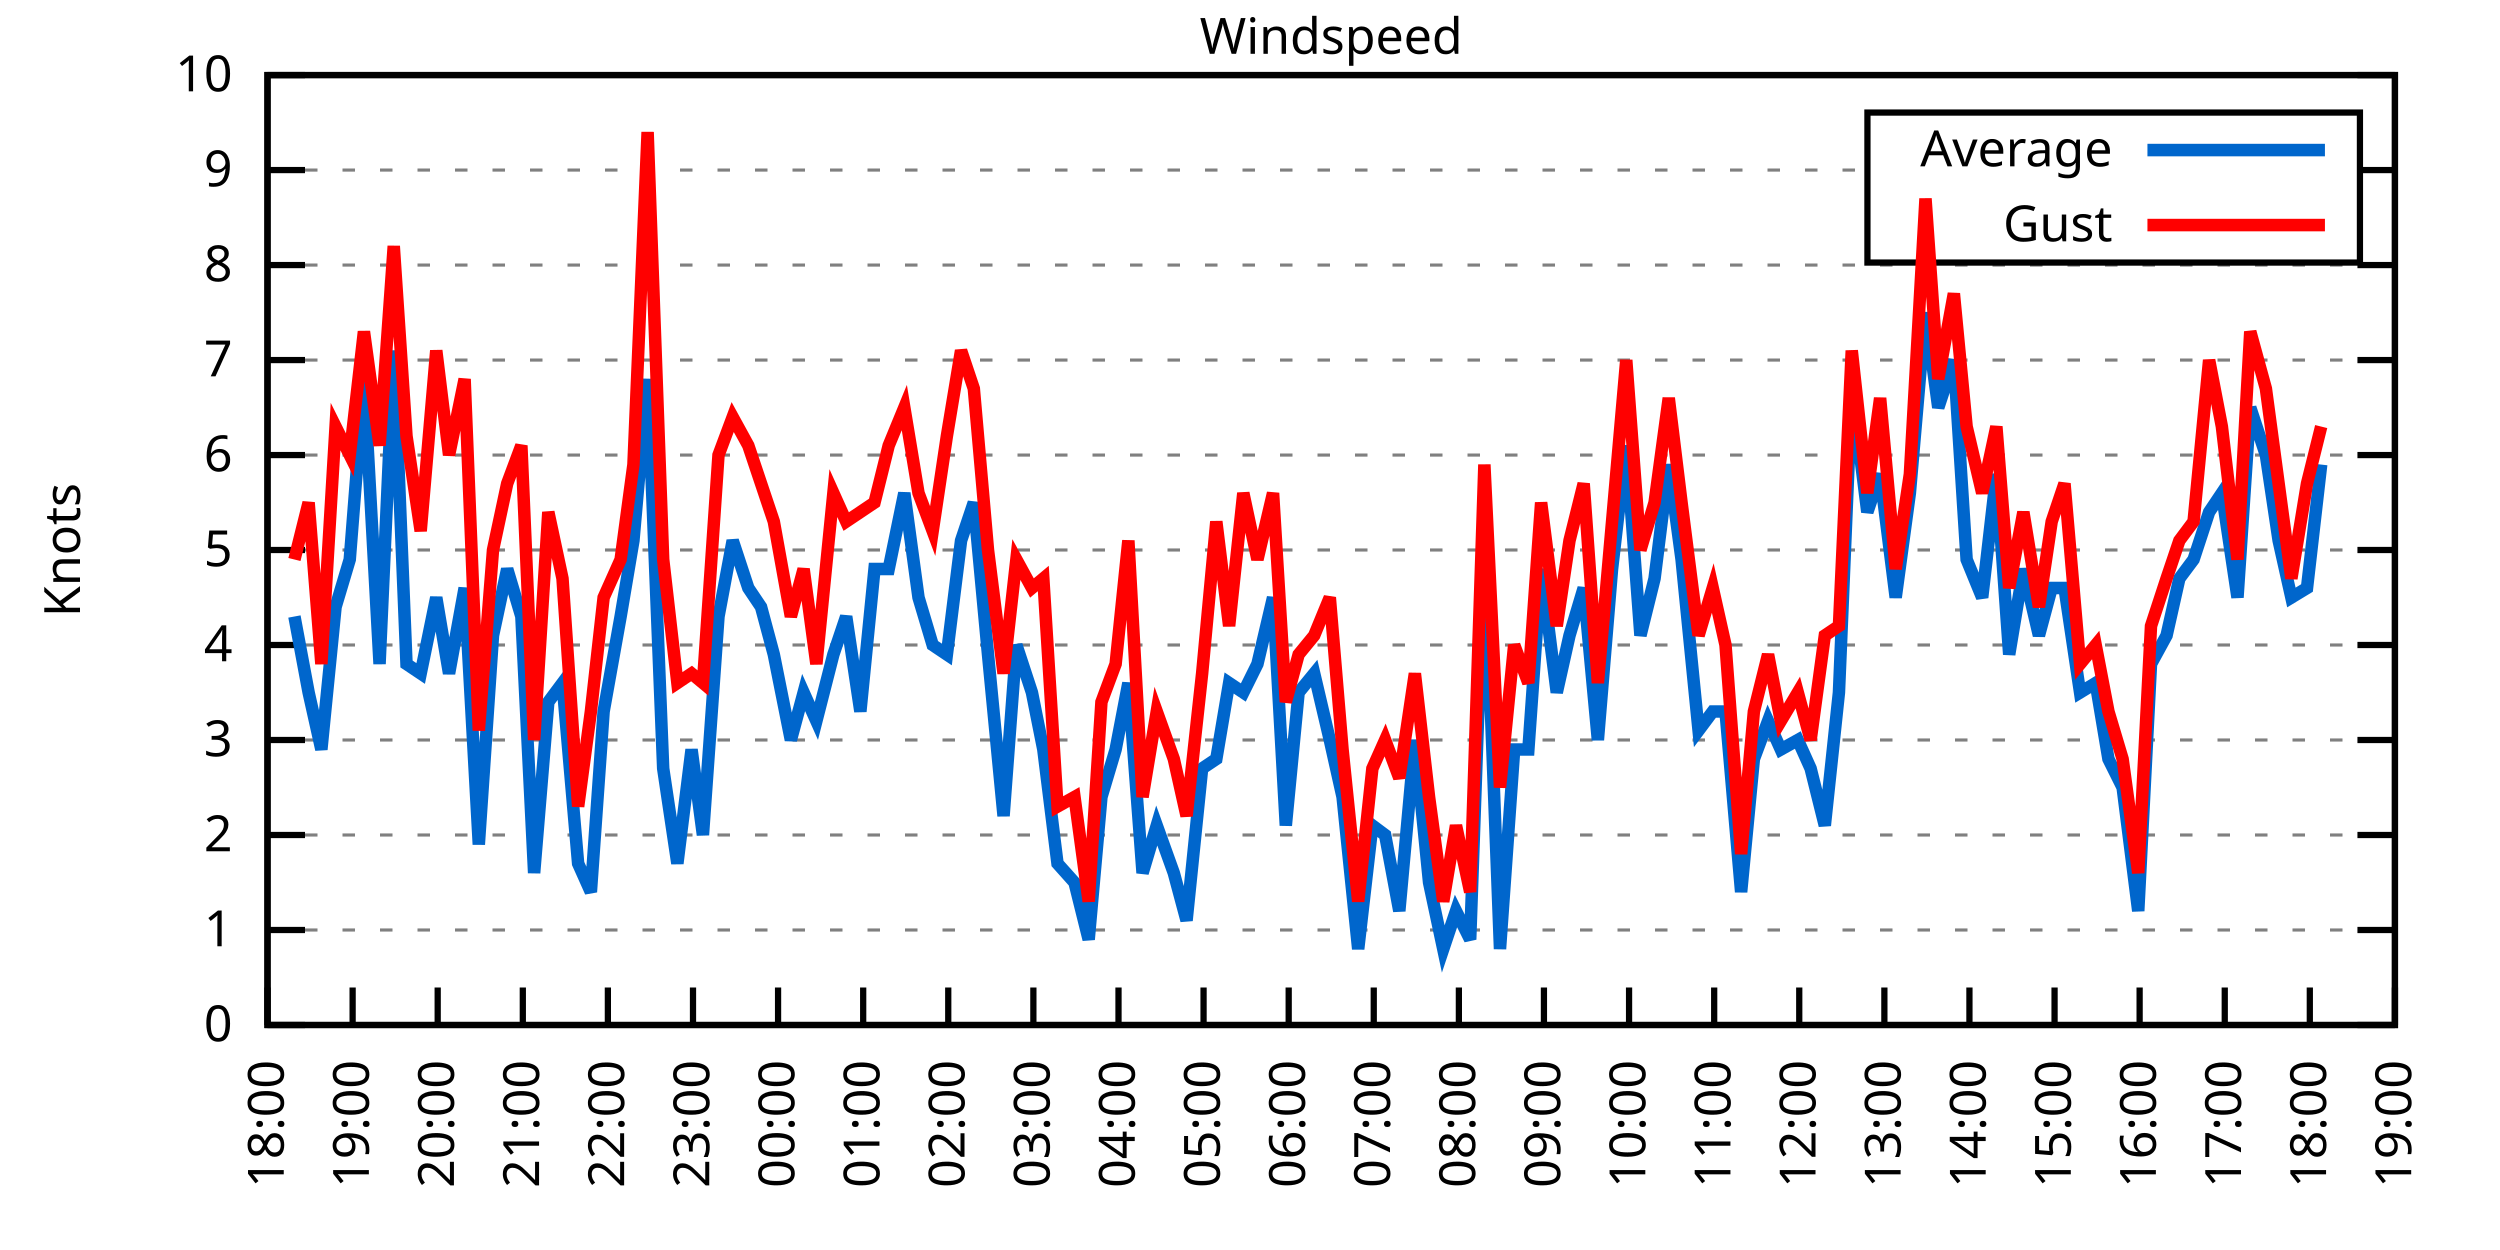
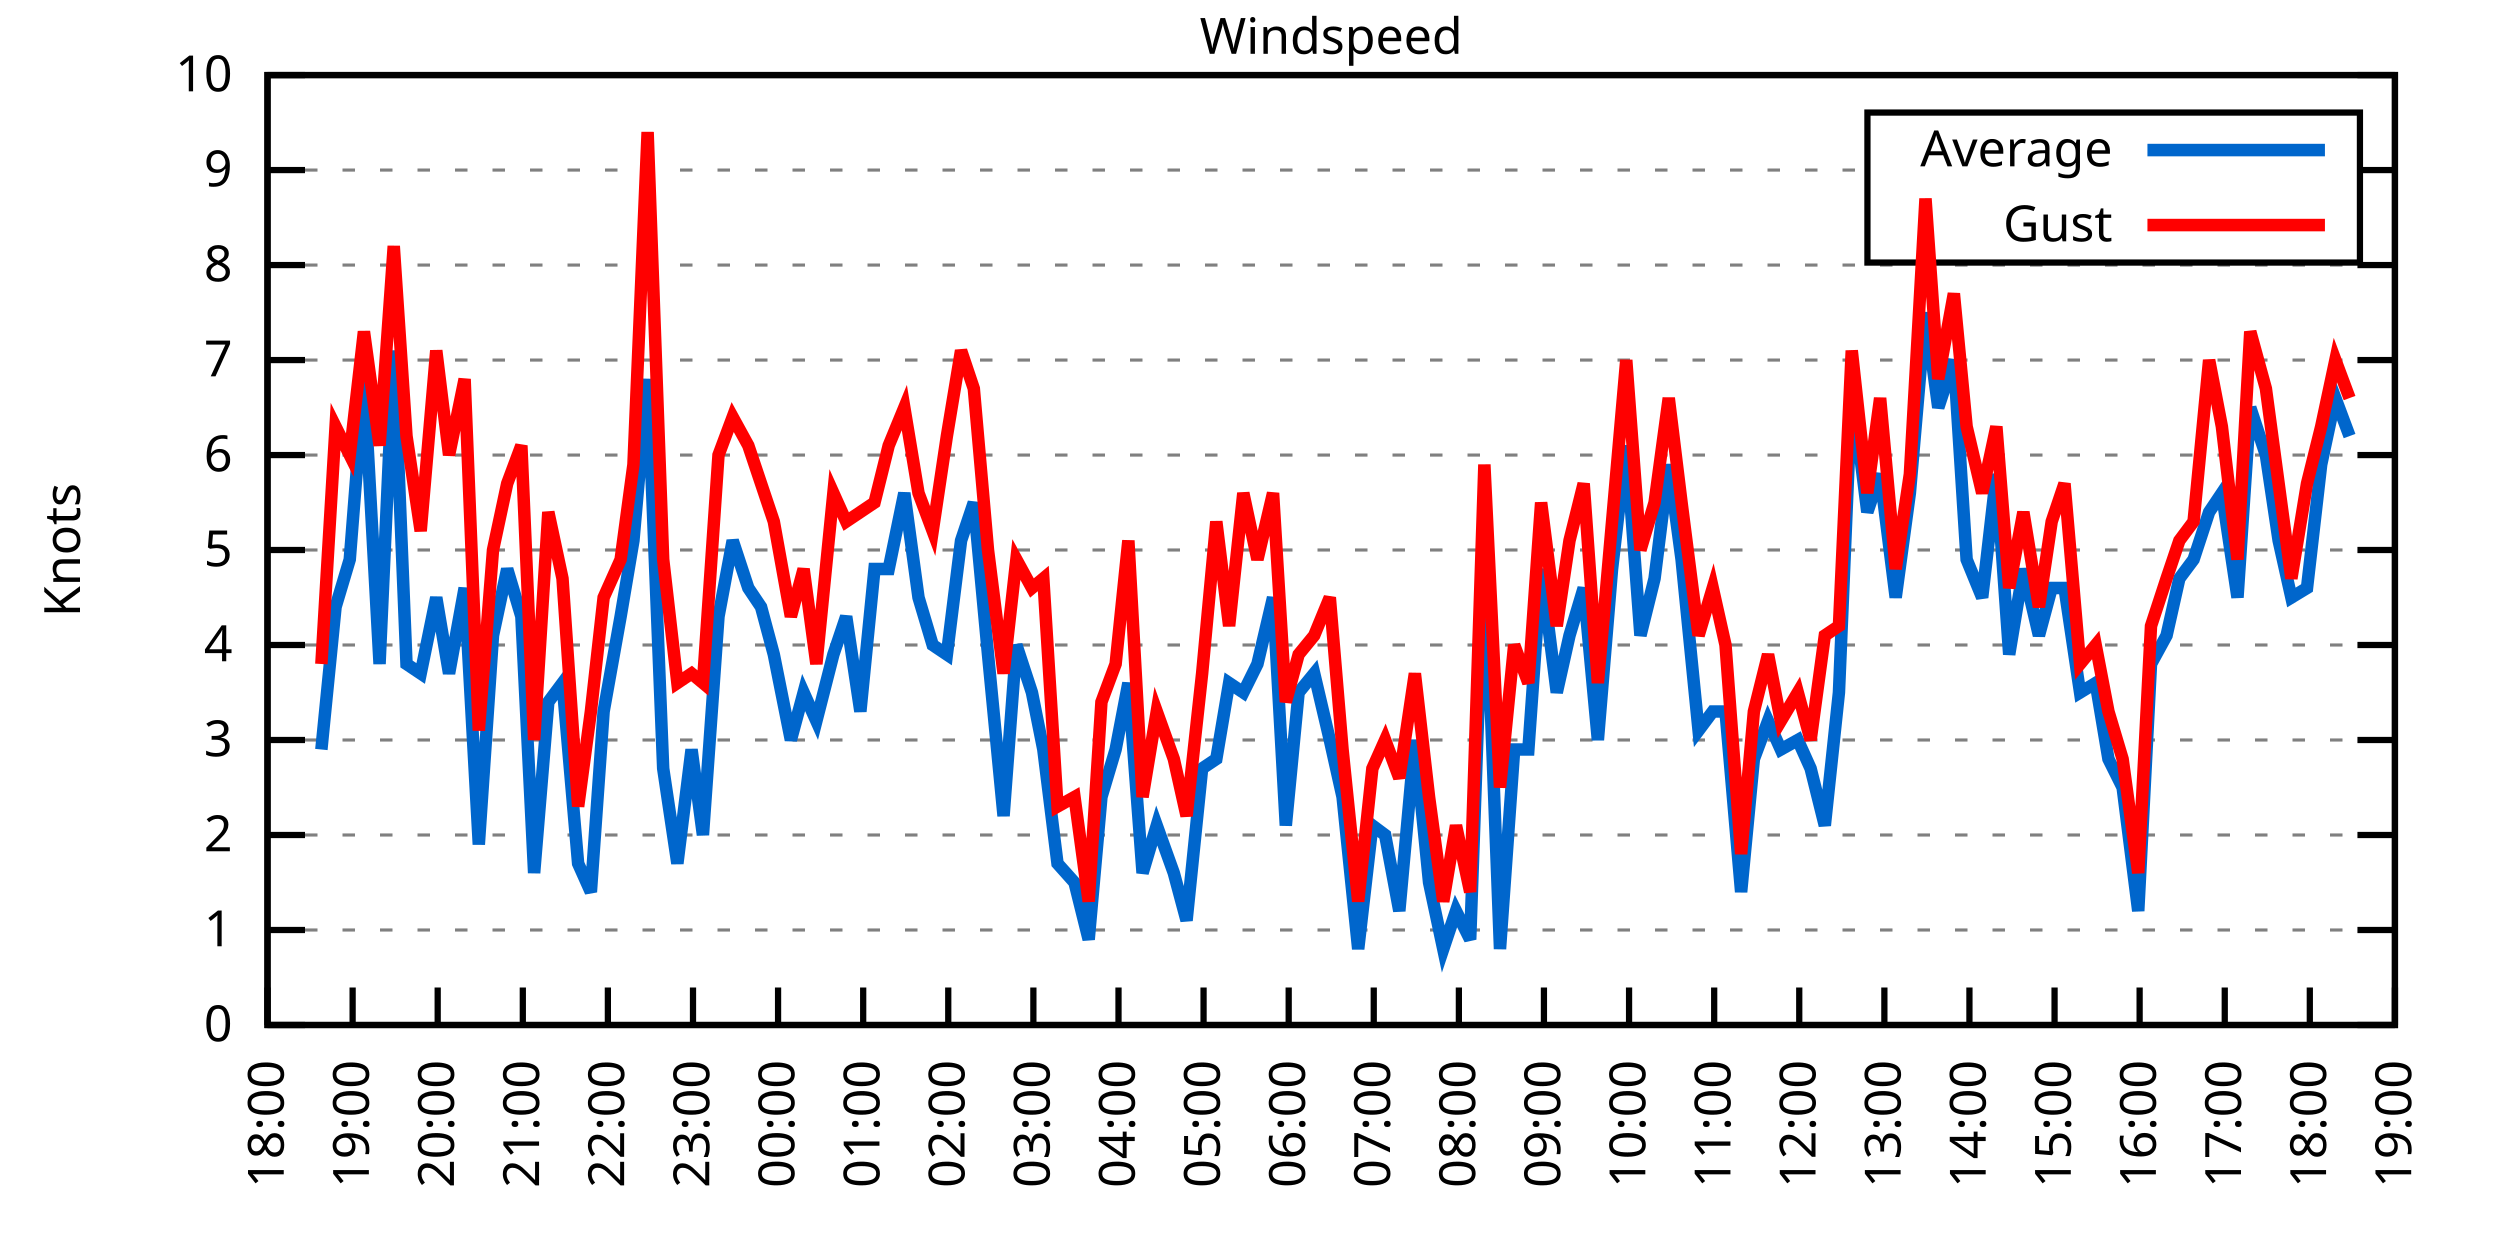
<svg xmlns="http://www.w3.org/2000/svg" xmlns:xlink="http://www.w3.org/1999/xlink" width="400" height="200" viewBox="0 0 400 200">
  <g id="gnuplot_canvas">
    <rect x="0" y="0" width="400" height="200" fill="none" />
    <defs>
      <circle id="gpDot" r="0.5" stroke-width="0.5" stroke="currentColor" />
      <path id="gpPt0" stroke-width="0.333" stroke="currentColor" d="M-1,0 h2 M0,-1 v2" />
      <path id="gpPt1" stroke-width="0.333" stroke="currentColor" d="M-1,-1 L1,1 M1,-1 L-1,1" />
      <path id="gpPt2" stroke-width="0.333" stroke="currentColor" d="M-1,0 L1,0 M0,-1 L0,1 M-1,-1 L1,1 M-1,1 L1,-1" />
      <rect id="gpPt3" stroke-width="0.333" stroke="currentColor" x="-1" y="-1" width="2" height="2" />
      <rect id="gpPt4" stroke-width="0.333" stroke="currentColor" fill="currentColor" x="-1" y="-1" width="2" height="2" />
      <circle id="gpPt5" stroke-width="0.333" stroke="currentColor" cx="0" cy="0" r="1" />
      <use xlink:href="#gpPt5" id="gpPt6" fill="currentColor" stroke="none" />
      <path id="gpPt7" stroke-width="0.333" stroke="currentColor" d="M0,-1.33 L-1.33,0.67 L1.33,0.67 z" />
      <use xlink:href="#gpPt7" id="gpPt8" fill="currentColor" stroke="none" />
      <use xlink:href="#gpPt7" id="gpPt9" stroke="currentColor" transform="rotate(180)" />
      <use xlink:href="#gpPt9" id="gpPt10" fill="currentColor" stroke="none" />
      <use xlink:href="#gpPt3" id="gpPt11" stroke="currentColor" transform="rotate(45)" />
      <use xlink:href="#gpPt11" id="gpPt12" fill="currentColor" stroke="none" />
      <path id="gpPt13" stroke-width="0.333" stroke="currentColor" d="M0,1.330 L1.265,0.411 L0.782,-1.067 L-0.782,-1.076 L-1.265,0.411 z" />
      <use xlink:href="#gpPt13" id="gpPt14" fill="currentColor" stroke="none" />
      <filter id="textbox" filterUnits="objectBoundingBox" x="0" y="0" height="1" width="1">
        <feFlood flood-color="white" flood-opacity="1" result="bgnd" />
        <feComposite in="SourceGraphic" in2="bgnd" operator="atop" />
      </filter>
      <filter id="greybox" filterUnits="objectBoundingBox" x="0" y="0" height="1" width="1">
        <feFlood flood-color="lightgrey" flood-opacity="1" result="grey" />
        <feComposite in="SourceGraphic" in2="grey" operator="atop" />
      </filter>
    </defs>
    <g fill="none" color="white" stroke="currentColor" stroke-width="1.00" stroke-linecap="butt" stroke-linejoin="miter">
</g>
    <g fill="none" color="black" stroke="currentColor" stroke-width="1.00" stroke-linecap="butt" stroke-linejoin="miter">
      <g stroke="none" shape-rendering="crispEdges">
        <polygon fill="rgb(255, 255, 255)" points="42.80,164.00 383.18,164.00 383.18,12.02 42.80,12.02 " />
      </g>
    </g>
    <g fill="none" color="black" stroke="currentColor" stroke-width="1.00" stroke-linecap="butt" stroke-linejoin="miter">
</g>
    <g fill="none" color="black" stroke="black" stroke-width="0.50" stroke-linecap="butt" stroke-linejoin="miter">
</g>
    <g fill="none" color="gray" stroke="currentColor" stroke-width="0.50" stroke-linecap="butt" stroke-linejoin="miter">
      <path stroke="gray" stroke-dasharray="2,4" class="gridline" d="M42.80,164.00 L383.19,164.00  " />
    </g>
    <g fill="none" color="gray" stroke="gray" stroke-width="1.00" stroke-linecap="butt" stroke-linejoin="miter">
</g>
    <g fill="none" color="black" stroke="currentColor" stroke-width="1.00" stroke-linecap="butt" stroke-linejoin="miter">
      <path stroke="black" d="M42.80,164.00 L48.80,164.00 M383.19,164.00 L377.19,164.00  " />
      <g transform="translate(37.20,166.60)" stroke="none" fill="black" font-family="Sans" font-size="8.00" text-anchor="end">
        <text>
          <tspan font-family="Sans"> 0</tspan>
        </text>
      </g>
    </g>
    <g fill="none" color="black" stroke="currentColor" stroke-width="1.00" stroke-linecap="butt" stroke-linejoin="miter">
</g>
    <g fill="none" color="black" stroke="black" stroke-width="0.50" stroke-linecap="butt" stroke-linejoin="miter">
</g>
    <g fill="none" color="gray" stroke="currentColor" stroke-width="0.50" stroke-linecap="butt" stroke-linejoin="miter">
      <path stroke="gray" stroke-dasharray="2,4" class="gridline" d="M42.80,148.80 L383.19,148.80  " />
    </g>
    <g fill="none" color="gray" stroke="gray" stroke-width="1.00" stroke-linecap="butt" stroke-linejoin="miter">
</g>
    <g fill="none" color="black" stroke="currentColor" stroke-width="1.00" stroke-linecap="butt" stroke-linejoin="miter">
      <path stroke="black" d="M42.80,148.80 L48.80,148.80 M383.19,148.80 L377.19,148.80  " />
      <g transform="translate(37.20,151.40)" stroke="none" fill="black" font-family="Sans" font-size="8.00" text-anchor="end">
        <text>
          <tspan font-family="Sans"> 1</tspan>
        </text>
      </g>
    </g>
    <g fill="none" color="black" stroke="currentColor" stroke-width="1.00" stroke-linecap="butt" stroke-linejoin="miter">
</g>
    <g fill="none" color="black" stroke="black" stroke-width="0.50" stroke-linecap="butt" stroke-linejoin="miter">
</g>
    <g fill="none" color="gray" stroke="currentColor" stroke-width="0.50" stroke-linecap="butt" stroke-linejoin="miter">
      <path stroke="gray" stroke-dasharray="2,4" class="gridline" d="M42.80,133.60 L383.19,133.60  " />
    </g>
    <g fill="none" color="gray" stroke="gray" stroke-width="1.00" stroke-linecap="butt" stroke-linejoin="miter">
</g>
    <g fill="none" color="black" stroke="currentColor" stroke-width="1.00" stroke-linecap="butt" stroke-linejoin="miter">
      <path stroke="black" d="M42.80,133.60 L48.80,133.60 M383.19,133.60 L377.19,133.60  " />
      <g transform="translate(37.20,136.20)" stroke="none" fill="black" font-family="Sans" font-size="8.00" text-anchor="end">
        <text>
          <tspan font-family="Sans"> 2</tspan>
        </text>
      </g>
    </g>
    <g fill="none" color="black" stroke="currentColor" stroke-width="1.00" stroke-linecap="butt" stroke-linejoin="miter">
</g>
    <g fill="none" color="black" stroke="black" stroke-width="0.50" stroke-linecap="butt" stroke-linejoin="miter">
</g>
    <g fill="none" color="gray" stroke="currentColor" stroke-width="0.50" stroke-linecap="butt" stroke-linejoin="miter">
      <path stroke="gray" stroke-dasharray="2,4" class="gridline" d="M42.80,118.40 L383.19,118.40  " />
    </g>
    <g fill="none" color="gray" stroke="gray" stroke-width="1.00" stroke-linecap="butt" stroke-linejoin="miter">
</g>
    <g fill="none" color="black" stroke="currentColor" stroke-width="1.00" stroke-linecap="butt" stroke-linejoin="miter">
      <path stroke="black" d="M42.80,118.40 L48.80,118.40 M383.19,118.40 L377.19,118.40  " />
      <g transform="translate(37.20,121.00)" stroke="none" fill="black" font-family="Sans" font-size="8.00" text-anchor="end">
        <text>
          <tspan font-family="Sans"> 3</tspan>
        </text>
      </g>
    </g>
    <g fill="none" color="black" stroke="currentColor" stroke-width="1.00" stroke-linecap="butt" stroke-linejoin="miter">
</g>
    <g fill="none" color="black" stroke="black" stroke-width="0.50" stroke-linecap="butt" stroke-linejoin="miter">
</g>
    <g fill="none" color="gray" stroke="currentColor" stroke-width="0.50" stroke-linecap="butt" stroke-linejoin="miter">
      <path stroke="gray" stroke-dasharray="2,4" class="gridline" d="M42.80,103.20 L383.19,103.20  " />
    </g>
    <g fill="none" color="gray" stroke="gray" stroke-width="1.00" stroke-linecap="butt" stroke-linejoin="miter">
</g>
    <g fill="none" color="black" stroke="currentColor" stroke-width="1.00" stroke-linecap="butt" stroke-linejoin="miter">
      <path stroke="black" d="M42.80,103.20 L48.80,103.20 M383.19,103.20 L377.19,103.20  " />
      <g transform="translate(37.20,105.80)" stroke="none" fill="black" font-family="Sans" font-size="8.00" text-anchor="end">
        <text>
          <tspan font-family="Sans"> 4</tspan>
        </text>
      </g>
    </g>
    <g fill="none" color="black" stroke="currentColor" stroke-width="1.00" stroke-linecap="butt" stroke-linejoin="miter">
</g>
    <g fill="none" color="black" stroke="black" stroke-width="0.50" stroke-linecap="butt" stroke-linejoin="miter">
</g>
    <g fill="none" color="gray" stroke="currentColor" stroke-width="0.50" stroke-linecap="butt" stroke-linejoin="miter">
      <path stroke="gray" stroke-dasharray="2,4" class="gridline" d="M42.80,88.00 L383.19,88.00  " />
    </g>
    <g fill="none" color="gray" stroke="gray" stroke-width="1.00" stroke-linecap="butt" stroke-linejoin="miter">
</g>
    <g fill="none" color="black" stroke="currentColor" stroke-width="1.00" stroke-linecap="butt" stroke-linejoin="miter">
      <path stroke="black" d="M42.80,88.00 L48.80,88.00 M383.19,88.00 L377.19,88.00  " />
      <g transform="translate(37.20,90.60)" stroke="none" fill="black" font-family="Sans" font-size="8.00" text-anchor="end">
        <text>
          <tspan font-family="Sans"> 5</tspan>
        </text>
      </g>
    </g>
    <g fill="none" color="black" stroke="currentColor" stroke-width="1.00" stroke-linecap="butt" stroke-linejoin="miter">
</g>
    <g fill="none" color="black" stroke="black" stroke-width="0.50" stroke-linecap="butt" stroke-linejoin="miter">
</g>
    <g fill="none" color="gray" stroke="currentColor" stroke-width="0.50" stroke-linecap="butt" stroke-linejoin="miter">
      <path stroke="gray" stroke-dasharray="2,4" class="gridline" d="M42.80,72.81 L383.19,72.81  " />
    </g>
    <g fill="none" color="gray" stroke="gray" stroke-width="1.00" stroke-linecap="butt" stroke-linejoin="miter">
</g>
    <g fill="none" color="black" stroke="currentColor" stroke-width="1.00" stroke-linecap="butt" stroke-linejoin="miter">
      <path stroke="black" d="M42.80,72.81 L48.80,72.81 M383.19,72.81 L377.19,72.81  " />
      <g transform="translate(37.20,75.41)" stroke="none" fill="black" font-family="Sans" font-size="8.00" text-anchor="end">
        <text>
          <tspan font-family="Sans"> 6</tspan>
        </text>
      </g>
    </g>
    <g fill="none" color="black" stroke="currentColor" stroke-width="1.00" stroke-linecap="butt" stroke-linejoin="miter">
</g>
    <g fill="none" color="black" stroke="black" stroke-width="0.50" stroke-linecap="butt" stroke-linejoin="miter">
</g>
    <g fill="none" color="gray" stroke="currentColor" stroke-width="0.50" stroke-linecap="butt" stroke-linejoin="miter">
      <path stroke="gray" stroke-dasharray="2,4" class="gridline" d="M42.80,57.61 L383.19,57.61  " />
    </g>
    <g fill="none" color="gray" stroke="gray" stroke-width="1.00" stroke-linecap="butt" stroke-linejoin="miter">
</g>
    <g fill="none" color="black" stroke="currentColor" stroke-width="1.00" stroke-linecap="butt" stroke-linejoin="miter">
      <path stroke="black" d="M42.80,57.61 L48.80,57.61 M383.19,57.61 L377.19,57.61  " />
      <g transform="translate(37.20,60.21)" stroke="none" fill="black" font-family="Sans" font-size="8.00" text-anchor="end">
        <text>
          <tspan font-family="Sans"> 7</tspan>
        </text>
      </g>
    </g>
    <g fill="none" color="black" stroke="currentColor" stroke-width="1.00" stroke-linecap="butt" stroke-linejoin="miter">
</g>
    <g fill="none" color="black" stroke="black" stroke-width="0.50" stroke-linecap="butt" stroke-linejoin="miter">
</g>
    <g fill="none" color="gray" stroke="currentColor" stroke-width="0.50" stroke-linecap="butt" stroke-linejoin="miter">
      <path stroke="gray" stroke-dasharray="2,4" class="gridline" d="M42.80,42.41 L383.19,42.41  " />
    </g>
    <g fill="none" color="gray" stroke="gray" stroke-width="1.00" stroke-linecap="butt" stroke-linejoin="miter">
</g>
    <g fill="none" color="black" stroke="currentColor" stroke-width="1.00" stroke-linecap="butt" stroke-linejoin="miter">
      <path stroke="black" d="M42.80,42.41 L48.80,42.41 M383.19,42.41 L377.19,42.41  " />
      <g transform="translate(37.20,45.01)" stroke="none" fill="black" font-family="Sans" font-size="8.00" text-anchor="end">
        <text>
          <tspan font-family="Sans"> 8</tspan>
        </text>
      </g>
    </g>
    <g fill="none" color="black" stroke="currentColor" stroke-width="1.00" stroke-linecap="butt" stroke-linejoin="miter">
</g>
    <g fill="none" color="black" stroke="black" stroke-width="0.50" stroke-linecap="butt" stroke-linejoin="miter">
</g>
    <g fill="none" color="gray" stroke="currentColor" stroke-width="0.50" stroke-linecap="butt" stroke-linejoin="miter">
      <path stroke="gray" stroke-dasharray="2,4" class="gridline" d="M42.80,27.21 L298.79,27.21 M377.59,27.21 L383.19,27.21  " />
    </g>
    <g fill="none" color="gray" stroke="gray" stroke-width="1.00" stroke-linecap="butt" stroke-linejoin="miter">
</g>
    <g fill="none" color="black" stroke="currentColor" stroke-width="1.00" stroke-linecap="butt" stroke-linejoin="miter">
      <path stroke="black" d="M42.80,27.21 L48.80,27.21 M383.19,27.21 L377.19,27.21  " />
      <g transform="translate(37.20,29.81)" stroke="none" fill="black" font-family="Sans" font-size="8.00" text-anchor="end">
        <text>
          <tspan font-family="Sans"> 9</tspan>
        </text>
      </g>
    </g>
    <g fill="none" color="black" stroke="currentColor" stroke-width="1.00" stroke-linecap="butt" stroke-linejoin="miter">
</g>
    <g fill="none" color="black" stroke="black" stroke-width="0.50" stroke-linecap="butt" stroke-linejoin="miter">
</g>
    <g fill="none" color="gray" stroke="currentColor" stroke-width="0.50" stroke-linecap="butt" stroke-linejoin="miter">
      <path stroke="gray" stroke-dasharray="2,4" class="gridline" d="M42.80,12.01 L383.19,12.01  " />
    </g>
    <g fill="none" color="gray" stroke="gray" stroke-width="1.00" stroke-linecap="butt" stroke-linejoin="miter">
</g>
    <g fill="none" color="black" stroke="currentColor" stroke-width="1.00" stroke-linecap="butt" stroke-linejoin="miter">
      <path stroke="black" d="M42.80,12.01 L48.80,12.01 M383.19,12.01 L377.19,12.01  " />
      <g transform="translate(37.20,14.61)" stroke="none" fill="black" font-family="Sans" font-size="8.00" text-anchor="end">
        <text>
          <tspan font-family="Sans"> 10</tspan>
        </text>
      </g>
    </g>
    <g fill="none" color="black" stroke="currentColor" stroke-width="1.00" stroke-linecap="butt" stroke-linejoin="miter">
      <path stroke="black" d="M42.80,164.00 L42.80,158.00  " />
      <g transform="translate(45.40,169.60) rotate(270.00)" stroke="none" fill="black" font-family="Sans" font-size="8.00" text-anchor="end">
        <text>
          <tspan font-family="Sans">18:00</tspan>
        </text>
      </g>
    </g>
    <g fill="none" color="black" stroke="currentColor" stroke-width="1.00" stroke-linecap="butt" stroke-linejoin="miter">
      <path stroke="black" d="M56.42,164.00 L56.42,158.00  " />
      <g transform="translate(59.02,169.60) rotate(270.00)" stroke="none" fill="black" font-family="Sans" font-size="8.00" text-anchor="end">
        <text>
          <tspan font-family="Sans">19:00</tspan>
        </text>
      </g>
    </g>
    <g fill="none" color="black" stroke="currentColor" stroke-width="1.00" stroke-linecap="butt" stroke-linejoin="miter">
      <path stroke="black" d="M70.03,164.00 L70.03,158.00  " />
      <g transform="translate(72.63,169.60) rotate(270.00)" stroke="none" fill="black" font-family="Sans" font-size="8.00" text-anchor="end">
        <text>
          <tspan font-family="Sans">20:00</tspan>
        </text>
      </g>
    </g>
    <g fill="none" color="black" stroke="currentColor" stroke-width="1.00" stroke-linecap="butt" stroke-linejoin="miter">
      <path stroke="black" d="M83.65,164.00 L83.65,158.00  " />
      <g transform="translate(86.25,169.60) rotate(270.00)" stroke="none" fill="black" font-family="Sans" font-size="8.00" text-anchor="end">
        <text>
          <tspan font-family="Sans">21:00</tspan>
        </text>
      </g>
    </g>
    <g fill="none" color="black" stroke="currentColor" stroke-width="1.00" stroke-linecap="butt" stroke-linejoin="miter">
      <path stroke="black" d="M97.26,164.00 L97.26,158.00  " />
      <g transform="translate(99.86,169.60) rotate(270.00)" stroke="none" fill="black" font-family="Sans" font-size="8.00" text-anchor="end">
        <text>
          <tspan font-family="Sans">22:00</tspan>
        </text>
      </g>
    </g>
    <g fill="none" color="black" stroke="currentColor" stroke-width="1.00" stroke-linecap="butt" stroke-linejoin="miter">
      <path stroke="black" d="M110.88,164.00 L110.88,158.00  " />
      <g transform="translate(113.48,169.60) rotate(270.00)" stroke="none" fill="black" font-family="Sans" font-size="8.00" text-anchor="end">
        <text>
          <tspan font-family="Sans">23:00</tspan>
        </text>
      </g>
    </g>
    <g fill="none" color="black" stroke="currentColor" stroke-width="1.00" stroke-linecap="butt" stroke-linejoin="miter">
      <path stroke="black" d="M124.49,164.00 L124.49,158.00  " />
      <g transform="translate(127.09,169.60) rotate(270.00)" stroke="none" fill="black" font-family="Sans" font-size="8.00" text-anchor="end">
        <text>
          <tspan font-family="Sans">00:00</tspan>
        </text>
      </g>
    </g>
    <g fill="none" color="black" stroke="currentColor" stroke-width="1.00" stroke-linecap="butt" stroke-linejoin="miter">
      <path stroke="black" d="M138.11,164.00 L138.11,158.00  " />
      <g transform="translate(140.71,169.60) rotate(270.00)" stroke="none" fill="black" font-family="Sans" font-size="8.00" text-anchor="end">
        <text>
          <tspan font-family="Sans">01:00</tspan>
        </text>
      </g>
    </g>
    <g fill="none" color="black" stroke="currentColor" stroke-width="1.00" stroke-linecap="butt" stroke-linejoin="miter">
      <path stroke="black" d="M151.72,164.00 L151.72,158.00  " />
      <g transform="translate(154.32,169.60) rotate(270.00)" stroke="none" fill="black" font-family="Sans" font-size="8.00" text-anchor="end">
        <text>
          <tspan font-family="Sans">02:00</tspan>
        </text>
      </g>
    </g>
    <g fill="none" color="black" stroke="currentColor" stroke-width="1.00" stroke-linecap="butt" stroke-linejoin="miter">
      <path stroke="black" d="M165.34,164.00 L165.34,158.00  " />
      <g transform="translate(167.94,169.60) rotate(270.00)" stroke="none" fill="black" font-family="Sans" font-size="8.00" text-anchor="end">
        <text>
          <tspan font-family="Sans">03:00</tspan>
        </text>
      </g>
    </g>
    <g fill="none" color="black" stroke="currentColor" stroke-width="1.00" stroke-linecap="butt" stroke-linejoin="miter">
      <path stroke="black" d="M178.96,164.00 L178.96,158.00  " />
      <g transform="translate(181.56,169.60) rotate(270.00)" stroke="none" fill="black" font-family="Sans" font-size="8.00" text-anchor="end">
        <text>
          <tspan font-family="Sans">04:00</tspan>
        </text>
      </g>
    </g>
    <g fill="none" color="black" stroke="currentColor" stroke-width="1.00" stroke-linecap="butt" stroke-linejoin="miter">
      <path stroke="black" d="M192.57,164.00 L192.57,158.00  " />
      <g transform="translate(195.17,169.60) rotate(270.00)" stroke="none" fill="black" font-family="Sans" font-size="8.00" text-anchor="end">
        <text>
          <tspan font-family="Sans">05:00</tspan>
        </text>
      </g>
    </g>
    <g fill="none" color="black" stroke="currentColor" stroke-width="1.00" stroke-linecap="butt" stroke-linejoin="miter">
      <path stroke="black" d="M206.19,164.00 L206.19,158.00  " />
      <g transform="translate(208.79,169.60) rotate(270.00)" stroke="none" fill="black" font-family="Sans" font-size="8.00" text-anchor="end">
        <text>
          <tspan font-family="Sans">06:00</tspan>
        </text>
      </g>
    </g>
    <g fill="none" color="black" stroke="currentColor" stroke-width="1.00" stroke-linecap="butt" stroke-linejoin="miter">
      <path stroke="black" d="M219.80,164.00 L219.80,158.00  " />
      <g transform="translate(222.40,169.60) rotate(270.00)" stroke="none" fill="black" font-family="Sans" font-size="8.00" text-anchor="end">
        <text>
          <tspan font-family="Sans">07:00</tspan>
        </text>
      </g>
    </g>
    <g fill="none" color="black" stroke="currentColor" stroke-width="1.00" stroke-linecap="butt" stroke-linejoin="miter">
      <path stroke="black" d="M233.42,164.00 L233.42,158.00  " />
      <g transform="translate(236.02,169.60) rotate(270.00)" stroke="none" fill="black" font-family="Sans" font-size="8.00" text-anchor="end">
        <text>
          <tspan font-family="Sans">08:00</tspan>
        </text>
      </g>
    </g>
    <g fill="none" color="black" stroke="currentColor" stroke-width="1.00" stroke-linecap="butt" stroke-linejoin="miter">
      <path stroke="black" d="M247.03,164.00 L247.03,158.00  " />
      <g transform="translate(249.63,169.60) rotate(270.00)" stroke="none" fill="black" font-family="Sans" font-size="8.00" text-anchor="end">
        <text>
          <tspan font-family="Sans">09:00</tspan>
        </text>
      </g>
    </g>
    <g fill="none" color="black" stroke="currentColor" stroke-width="1.00" stroke-linecap="butt" stroke-linejoin="miter">
      <path stroke="black" d="M260.65,164.00 L260.65,158.00  " />
      <g transform="translate(263.25,169.60) rotate(270.00)" stroke="none" fill="black" font-family="Sans" font-size="8.00" text-anchor="end">
        <text>
          <tspan font-family="Sans">10:00</tspan>
        </text>
      </g>
    </g>
    <g fill="none" color="black" stroke="currentColor" stroke-width="1.00" stroke-linecap="butt" stroke-linejoin="miter">
      <path stroke="black" d="M274.27,164.00 L274.27,158.00  " />
      <g transform="translate(276.87,169.60) rotate(270.00)" stroke="none" fill="black" font-family="Sans" font-size="8.00" text-anchor="end">
        <text>
          <tspan font-family="Sans">11:00</tspan>
        </text>
      </g>
    </g>
    <g fill="none" color="black" stroke="currentColor" stroke-width="1.00" stroke-linecap="butt" stroke-linejoin="miter">
      <path stroke="black" d="M287.88,164.00 L287.88,158.00  " />
      <g transform="translate(290.48,169.60) rotate(270.00)" stroke="none" fill="black" font-family="Sans" font-size="8.00" text-anchor="end">
        <text>
          <tspan font-family="Sans">12:00</tspan>
        </text>
      </g>
    </g>
    <g fill="none" color="black" stroke="currentColor" stroke-width="1.00" stroke-linecap="butt" stroke-linejoin="miter">
      <path stroke="black" d="M301.50,164.00 L301.50,158.00  " />
      <g transform="translate(304.10,169.60) rotate(270.00)" stroke="none" fill="black" font-family="Sans" font-size="8.00" text-anchor="end">
        <text>
          <tspan font-family="Sans">13:00</tspan>
        </text>
      </g>
    </g>
    <g fill="none" color="black" stroke="currentColor" stroke-width="1.00" stroke-linecap="butt" stroke-linejoin="miter">
      <path stroke="black" d="M315.11,164.00 L315.11,158.00  " />
      <g transform="translate(317.71,169.60) rotate(270.00)" stroke="none" fill="black" font-family="Sans" font-size="8.00" text-anchor="end">
        <text>
          <tspan font-family="Sans">14:00</tspan>
        </text>
      </g>
    </g>
    <g fill="none" color="black" stroke="currentColor" stroke-width="1.00" stroke-linecap="butt" stroke-linejoin="miter">
      <path stroke="black" d="M328.73,164.00 L328.73,158.00  " />
      <g transform="translate(331.33,169.60) rotate(270.00)" stroke="none" fill="black" font-family="Sans" font-size="8.00" text-anchor="end">
        <text>
          <tspan font-family="Sans">15:00</tspan>
        </text>
      </g>
    </g>
    <g fill="none" color="black" stroke="currentColor" stroke-width="1.00" stroke-linecap="butt" stroke-linejoin="miter">
      <path stroke="black" d="M342.34,164.00 L342.34,158.00  " />
      <g transform="translate(344.94,169.60) rotate(270.00)" stroke="none" fill="black" font-family="Sans" font-size="8.00" text-anchor="end">
        <text>
          <tspan font-family="Sans">16:00</tspan>
        </text>
      </g>
    </g>
    <g fill="none" color="black" stroke="currentColor" stroke-width="1.00" stroke-linecap="butt" stroke-linejoin="miter">
      <path stroke="black" d="M355.96,164.00 L355.96,158.00  " />
      <g transform="translate(358.56,169.60) rotate(270.00)" stroke="none" fill="black" font-family="Sans" font-size="8.00" text-anchor="end">
        <text>
          <tspan font-family="Sans">17:00</tspan>
        </text>
      </g>
    </g>
    <g fill="none" color="black" stroke="currentColor" stroke-width="1.00" stroke-linecap="butt" stroke-linejoin="miter">
      <path stroke="black" d="M369.57,164.00 L369.57,158.00  " />
      <g transform="translate(372.17,169.60) rotate(270.00)" stroke="none" fill="black" font-family="Sans" font-size="8.00" text-anchor="end">
        <text>
          <tspan font-family="Sans">18:00</tspan>
        </text>
      </g>
    </g>
    <g fill="none" color="black" stroke="currentColor" stroke-width="1.00" stroke-linecap="butt" stroke-linejoin="miter">
      <path stroke="black" d="M383.19,164.00 L383.19,158.00  " />
      <g transform="translate(385.79,169.60) rotate(270.00)" stroke="none" fill="black" font-family="Sans" font-size="8.00" text-anchor="end">
        <text>
          <tspan font-family="Sans">19:00</tspan>
        </text>
      </g>
    </g>
    <g fill="none" color="black" stroke="currentColor" stroke-width="1.00" stroke-linecap="butt" stroke-linejoin="miter">
</g>
    <g fill="none" color="black" stroke="currentColor" stroke-width="1.00" stroke-linecap="butt" stroke-linejoin="miter">
      <path stroke="black" d="M42.80,12.01 L42.80,164.00 L383.19,164.00 L383.19,12.01 L42.80,12.01 Z  " />
    </g>
    <g fill="none" color="black" stroke="currentColor" stroke-width="1.00" stroke-linecap="butt" stroke-linejoin="miter">
</g>
    <g fill="none" color="black" stroke="currentColor" stroke-width="1.00" stroke-linecap="butt" stroke-linejoin="miter">
      <path stroke="black" d="M298.79,42.01 L298.79,18.01 L377.59,18.01 L377.59,42.01 L298.79,42.01 Z  " />
    </g>
    <g id="Windspeed_plot_1">
      <g fill="none" color="white" stroke="black" stroke-width="2.00" stroke-linecap="butt" stroke-linejoin="miter">
</g>
      <g fill="none" color="black" stroke="currentColor" stroke-width="2.00" stroke-linecap="butt" stroke-linejoin="miter">
        <g transform="translate(337.99,26.61)" stroke="none" fill="black" font-family="Sans" font-size="8.00" text-anchor="end">
          <text>
            <tspan font-family="Sans">Average</tspan>
          </text>
        </g>
      </g>
      <g fill="none" color="black" stroke="currentColor" stroke-width="2.00" stroke-linecap="butt" stroke-linejoin="miter">
-         <path stroke="rgb(  0, 102, 204)" d="M343.59,24.01 L371.99,24.01 M47.11,98.64 L49.38,110.80 L51.42,119.92 L53.69,97.12 L55.96,89.52 L58.23,60.65   L60.73,106.24 L63.00,56.09 L65.04,106.24 L67.31,107.76 L69.80,95.60 L71.85,107.76 L74.34,94.08 L76.61,135.12   L78.88,101.68 L81.15,91.04 L83.42,98.64 L85.46,139.68 L87.73,112.32 L90.00,109.28 L92.50,138.16 L94.54,142.72   L96.58,113.84 L99.30,98.64 L101.35,86.49 L103.62,60.65 L106.11,122.96 L108.38,138.16 L110.65,119.92 L112.47,133.60   L114.96,98.64 L117.23,86.49 L119.73,94.08 L121.77,97.12 L123.81,104.72 L126.54,118.40 L128.58,110.80 L130.62,115.36   L133.34,104.72 L135.39,98.64 L137.66,113.84 L139.92,91.04 L142.19,91.04 L144.69,78.89 L146.96,95.60 L149.23,103.20   L151.50,104.72 L153.77,86.49 L155.81,80.41 L158.08,104.72 L160.57,130.56 L162.62,103.20 L165.11,110.80 L166.93,119.92   L169.20,138.16 L171.92,141.20 L174.19,150.32 L176.23,127.52 L178.50,119.92 L180.54,109.28 L182.81,139.68 L185.08,132.08   L187.81,139.68 L189.85,147.28 L192.34,122.96 L194.61,121.44 L196.66,109.28 L198.93,110.80 L201.19,106.24 L203.69,95.60   L205.73,132.08 L207.78,110.80 L210.27,107.76 L212.77,118.40 L214.81,127.52 L217.31,151.84 L219.58,132.08 L221.62,133.60   L223.89,145.76 L226.38,118.40 L228.65,141.20 L230.92,151.84 L232.96,145.76 L235.23,150.32 L237.50,86.49 L240.00,151.84   L242.27,119.92 L244.54,119.92 L246.58,91.04 L249.08,110.80 L251.12,101.68 L253.39,94.08 L255.66,118.40 L257.93,91.04   L260.20,71.29 L262.47,101.68 L264.73,92.56 L267.00,74.33 L269.05,89.52 L271.77,116.88 L274.04,113.84 L276.08,113.84   L278.58,142.72 L280.62,121.44 L282.89,115.36 L284.93,119.92 L287.65,118.40 L289.70,122.96 L291.97,132.08 L294.23,110.80   L296.28,62.17 L298.77,81.93 L300.82,75.85 L303.31,95.60 L305.58,78.89 L308.08,50.01 L310.12,65.21 L312.62,57.61   L314.66,89.52 L317.15,95.60 L319.42,75.85 L321.47,104.72 L323.74,91.04 L326.23,101.68 L328.27,94.08 L330.32,94.08   L332.81,110.80 L335.31,109.28 L337.35,121.44 L339.62,126.00 L342.12,145.76 L344.16,106.24 L346.65,101.68 L348.70,92.56   L350.97,89.52 L353.46,81.93 L355.50,78.89 L358.00,95.60 L360.04,65.21 L362.54,72.81 L364.58,86.49 L366.62,95.60   L369.12,94.08 L371.39,74.33  " />
+         <path stroke="rgb(  0, 102, 204)" d="M343.59,24.01 L371.99,24.01 M51.42,119.92 L53.69,97.12 L55.96,89.52 L58.23,60.65 L60.73,106.24 L63.00,56.09   L65.04,106.24 L67.31,107.76 L69.80,95.60 L71.85,107.76 L74.34,94.08 L76.61,135.12 L78.88,101.68 L81.15,91.04   L83.42,98.64 L85.46,139.68 L87.73,112.32 L90.00,109.28 L92.50,138.16 L94.54,142.72 L96.58,113.84 L99.30,98.64   L101.35,86.49 L103.62,60.65 L106.11,122.96 L108.38,138.16 L110.65,119.92 L112.47,133.60 L114.96,98.64 L117.23,86.49   L119.73,94.08 L121.77,97.12 L123.81,104.72 L126.54,118.40 L128.58,110.80 L130.62,115.36 L133.34,104.72 L135.39,98.64   L137.66,113.84 L139.92,91.04 L142.19,91.04 L144.69,78.89 L146.96,95.60 L149.23,103.20 L151.50,104.72 L153.77,86.49   L155.81,80.41 L158.08,104.72 L160.57,130.56 L162.62,103.20 L165.11,110.80 L166.93,119.92 L169.20,138.16 L171.92,141.20   L174.19,150.32 L176.23,127.52 L178.50,119.92 L180.54,109.28 L182.81,139.68 L185.08,132.08 L187.81,139.68 L189.85,147.28   L192.34,122.96 L194.61,121.44 L196.66,109.28 L198.93,110.80 L201.19,106.24 L203.69,95.60 L205.73,132.08 L207.78,110.80   L210.27,107.76 L212.77,118.40 L214.81,127.52 L217.31,151.84 L219.58,132.08 L221.62,133.60 L223.89,145.76 L226.38,118.40   L228.65,141.20 L230.92,151.84 L232.96,145.76 L235.23,150.32 L237.50,86.49 L240.00,151.84 L242.27,119.92 L244.54,119.92   L246.58,91.04 L249.08,110.80 L251.12,101.68 L253.39,94.08 L255.66,118.40 L257.93,91.04 L260.20,71.29 L262.47,101.68   L264.73,92.56 L267.00,74.33 L269.05,89.52 L271.77,116.88 L274.04,113.84 L276.08,113.84 L278.58,142.72 L280.62,121.44   L282.89,115.36 L284.93,119.92 L287.65,118.40 L289.70,122.96 L291.97,132.08 L294.23,110.80 L296.28,62.17 L298.77,81.93   L300.82,75.85 L303.31,95.60 L305.58,78.89 L308.08,50.01 L310.12,65.21 L312.62,57.61 L314.66,89.52 L317.15,95.60   L319.42,75.85 L321.47,104.72 L323.74,91.04 L326.23,101.68 L328.27,94.08 L330.32,94.08 L332.81,110.80 L335.31,109.28   L337.35,121.44 L339.62,126.00 L342.12,145.76 L344.16,106.24 L346.65,101.68 L348.70,92.56 L350.97,89.52 L353.46,81.93   L355.50,78.89 L358.00,95.60 L360.04,65.21 L362.54,72.81 L364.58,86.49 L366.62,95.60 L369.12,94.08 L371.39,74.33   L373.66,63.69 L375.93,69.77  " />
      </g>
    </g>
    <g id="Windspeed_plot_2">
      <g fill="none" color="black" stroke="currentColor" stroke-width="2.00" stroke-linecap="butt" stroke-linejoin="miter">
        <g transform="translate(337.99,38.61)" stroke="none" fill="black" font-family="Sans" font-size="8.00" text-anchor="end">
          <text>
            <tspan font-family="Sans">Gust</tspan>
          </text>
        </g>
      </g>
      <g fill="none" color="black" stroke="currentColor" stroke-width="2.00" stroke-linecap="butt" stroke-linejoin="miter">
-         <path stroke="rgb(255,   0,   0)" d="M343.59,36.01 L371.99,36.01 M47.11,89.52 L49.38,80.41 L51.42,106.24 L53.69,68.25 L55.96,72.81 L58.23,53.05   L60.73,71.29 L63.00,39.37 L65.04,69.77 L67.31,84.97 L69.80,56.09 L71.85,72.81 L74.34,60.65 L76.61,116.88   L78.88,88.00 L81.15,77.37 L83.42,71.29 L85.46,118.40 L87.73,81.93 L90.00,92.56 L92.50,129.04 L94.54,113.84   L96.58,95.60 L99.30,89.52 L101.35,74.33 L103.62,21.13 L106.11,89.52 L108.38,109.28 L110.65,107.76 L112.47,109.28   L114.96,72.81 L117.23,66.73 L119.73,71.29 L121.77,77.37 L123.81,83.45 L126.54,98.64 L128.58,91.04 L130.62,106.24   L133.34,78.89 L135.39,83.45 L137.66,81.93 L139.92,80.41 L142.19,71.29 L144.69,65.21 L146.96,78.89 L149.23,84.97   L151.50,69.77 L153.77,56.09 L155.81,62.17 L158.08,88.00 L160.57,107.76 L162.62,89.52 L165.11,94.08 L166.93,92.56   L169.20,129.04 L171.92,127.52 L174.19,144.24 L176.23,112.32 L178.50,106.24 L180.54,86.49 L182.81,127.52 L185.08,113.84   L187.81,121.44 L189.85,130.56 L192.34,107.76 L194.61,83.45 L196.66,100.16 L198.93,78.89 L201.19,89.52 L203.69,78.89   L205.73,112.32 L207.78,104.72 L210.27,101.68 L212.77,95.60 L214.81,119.92 L217.31,144.24 L219.58,122.96 L221.62,118.40   L223.89,124.48 L226.38,107.76 L228.65,127.52 L230.92,144.24 L232.96,132.08 L235.23,142.72 L237.50,74.33 L240.00,126.00   L242.27,103.20 L244.54,109.28 L246.58,80.41 L249.08,100.16 L251.12,86.49 L253.39,77.37 L255.66,109.28 L257.93,83.45   L260.20,57.61 L262.47,88.00 L264.73,80.41 L267.00,63.69 L269.05,80.41 L271.77,101.68 L274.04,94.08 L276.08,103.20   L278.58,136.64 L280.62,113.84 L282.89,104.72 L284.93,115.36 L287.65,110.80 L289.70,118.40 L291.97,101.68 L294.23,100.16   L296.28,56.09 L298.77,78.89 L300.82,63.69 L303.31,91.04 L305.58,75.85 L308.08,31.77 L310.12,60.65 L312.62,46.97   L314.66,68.25 L317.15,78.89 L319.42,68.25 L321.47,94.08 L323.74,81.93 L326.23,97.12 L328.27,83.45 L330.32,77.37   L332.81,106.24 L335.31,103.20 L337.35,113.84 L339.62,121.44 L342.12,139.68 L344.16,100.16 L346.65,92.56 L348.70,86.49   L350.97,83.45 L353.46,57.61 L355.50,68.25 L358.00,89.52 L360.04,53.05 L362.54,62.17 L364.58,77.37 L366.62,92.56   L369.12,77.37 L371.39,68.25  " />
+         <path stroke="rgb(255,   0,   0)" d="M343.59,36.01 L371.99,36.01 M51.42,106.24 L53.69,68.25 L55.96,72.81 L58.23,53.05 L60.73,71.29 L63.00,39.37   L65.04,69.77 L67.31,84.97 L69.80,56.09 L71.85,72.81 L74.34,60.65 L76.61,116.88 L78.88,88.00 L81.15,77.37   L83.42,71.29 L85.46,118.40 L87.73,81.93 L90.00,92.56 L92.50,129.04 L94.54,113.84 L96.58,95.60 L99.30,89.52   L101.35,74.33 L103.62,21.13 L106.11,89.52 L108.38,109.28 L110.65,107.76 L112.47,109.28 L114.96,72.81 L117.23,66.73   L119.73,71.29 L121.77,77.37 L123.81,83.45 L126.54,98.64 L128.58,91.04 L130.62,106.24 L133.34,78.89 L135.39,83.45   L137.66,81.93 L139.92,80.41 L142.19,71.29 L144.69,65.21 L146.96,78.89 L149.23,84.97 L151.50,69.77 L153.77,56.09   L155.81,62.17 L158.08,88.00 L160.57,107.76 L162.62,89.52 L165.11,94.08 L166.93,92.56 L169.20,129.04 L171.92,127.52   L174.19,144.24 L176.23,112.32 L178.50,106.24 L180.54,86.49 L182.81,127.52 L185.08,113.84 L187.81,121.44 L189.85,130.56   L192.34,107.76 L194.61,83.45 L196.66,100.16 L198.93,78.89 L201.19,89.52 L203.69,78.89 L205.73,112.32 L207.78,104.72   L210.27,101.68 L212.77,95.60 L214.81,119.92 L217.31,144.24 L219.58,122.96 L221.62,118.40 L223.89,124.48 L226.38,107.76   L228.65,127.52 L230.92,144.24 L232.96,132.08 L235.23,142.72 L237.50,74.33 L240.00,126.00 L242.27,103.20 L244.54,109.28   L246.58,80.41 L249.08,100.16 L251.12,86.49 L253.39,77.37 L255.66,109.28 L257.93,83.45 L260.20,57.61 L262.47,88.00   L264.73,80.41 L267.00,63.69 L269.05,80.41 L271.77,101.68 L274.04,94.08 L276.08,103.20 L278.58,136.64 L280.62,113.84   L282.89,104.72 L284.93,115.36 L287.65,110.80 L289.70,118.40 L291.97,101.68 L294.23,100.16 L296.28,56.09 L298.77,78.89   L300.82,63.69 L303.31,91.04 L305.58,75.85 L308.08,31.77 L310.12,60.65 L312.62,46.97 L314.66,68.25 L317.15,78.89   L319.42,68.25 L321.47,94.08 L323.74,81.93 L326.23,97.12 L328.27,83.45 L330.32,77.37 L332.81,106.24 L335.31,103.20   L337.35,113.84 L339.62,121.44 L342.12,139.68 L344.16,100.16 L346.65,92.56 L348.70,86.49 L350.97,83.45 L353.46,57.61   L355.50,68.25 L358.00,89.52 L360.04,53.05 L362.54,62.17 L364.58,77.37 L366.62,92.56 L369.12,77.37 L371.39,68.25   L373.66,57.61 L375.93,63.69  " />
      </g>
    </g>
    <g fill="none" color="black" stroke="currentColor" stroke-width="2.00" stroke-linecap="butt" stroke-linejoin="miter">
</g>
    <g fill="none" color="black" stroke="black" stroke-width="1.00" stroke-linecap="butt" stroke-linejoin="miter">
</g>
    <g fill="none" color="black" stroke="currentColor" stroke-width="1.00" stroke-linecap="butt" stroke-linejoin="miter">
      <path stroke="black" d="M42.80,12.01 L42.80,164.00 L383.19,164.00 L383.19,12.01 L42.80,12.01 Z  " />
      <g transform="translate(12.80,88.01) rotate(270.00)" stroke="none" fill="black" font-family="Sans" font-size="8.00" text-anchor="middle">
        <text>
          <tspan font-family="Sans">Knots</tspan>
        </text>
      </g>
    </g>
    <g fill="none" color="black" stroke="currentColor" stroke-width="1.00" stroke-linecap="butt" stroke-linejoin="miter">
</g>
    <g fill="none" color="black" stroke="currentColor" stroke-width="1.00" stroke-linecap="butt" stroke-linejoin="miter">
      <g transform="translate(212.99,8.61)" stroke="none" fill="black" font-family="Sans" font-size="8.00" text-anchor="middle">
        <text>
          <tspan font-family="Sans">Windspeed</tspan>
        </text>
      </g>
    </g>
    <g fill="none" color="black" stroke="currentColor" stroke-width="1.00" stroke-linecap="butt" stroke-linejoin="miter">
</g>
  </g>
</svg>
